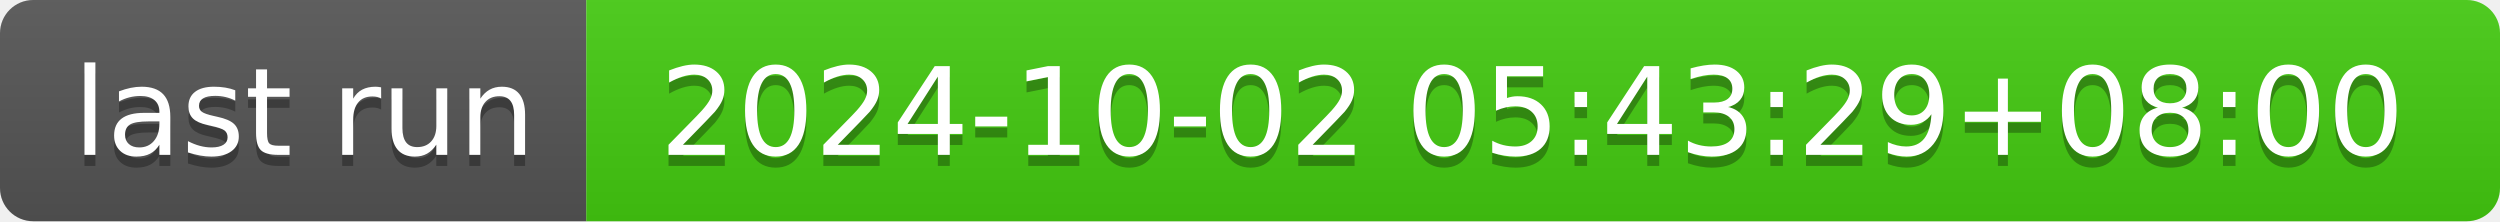
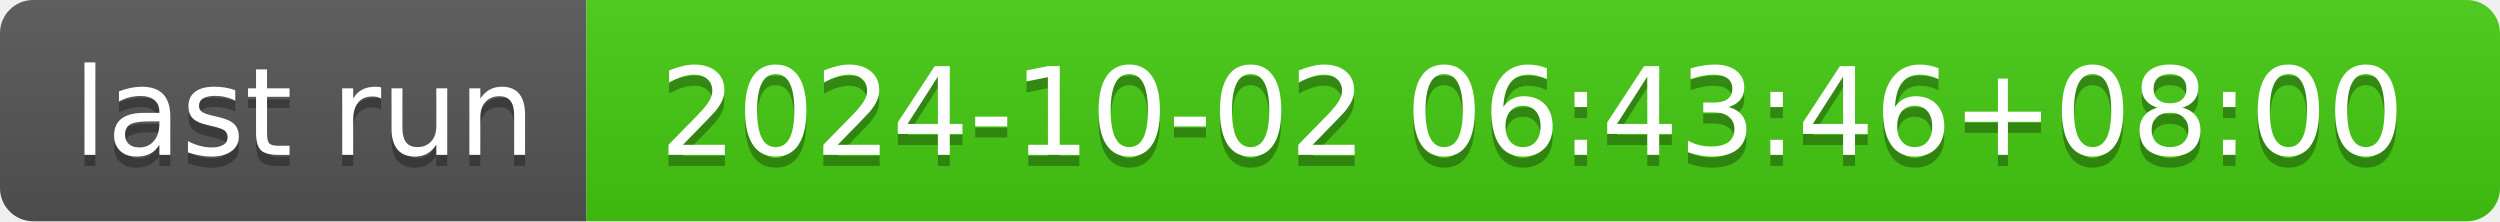
- <svg xmlns="http://www.w3.org/2000/svg" width="226" height="20" role="img" aria-label="last run: 2024-10-02 05:43:29+08:00">
+ <svg xmlns="http://www.w3.org/2000/svg" width="226" height="20" role="img" aria-label="last run: 2024-10-02 06:43:46+08:00">
  <linearGradient id="s" x2="0" y2="100%">
    <stop offset="0" stop-color="#bbb" stop-opacity=".1" />
    <stop offset="1" stop-opacity=".1" />
  </linearGradient>
  <clipPath id="r">
    <rect width="226" height="20" rx="3" fill="#fff" />
  </clipPath>
  <g clip-path="url(#r)">
    <rect width="53" height="20" fill="#555" />
    <rect x="53" width="173" height="20" fill="#4c1" />
    <rect width="226" height="20" fill="url(#s)" />
  </g>
  <g fill="#fff" text-anchor="middle" font-family="Verdana,Geneva,DejaVu Sans,sans-serif" text-rendering="geometricPrecision" font-size="110">
    <text aria-hidden="true" x="275" y="150" fill="#010101" fill-opacity=".3" transform="scale(.1)" textLength="430">last run</text>
    <text x="275" y="140" transform="scale(.1)" fill="#fff" textLength="430">last run</text>
-     <text aria-hidden="true" x="1385" y="150" fill="#010101" fill-opacity=".3" transform="scale(.1)" textLength="1630">2024-10-02 05:43:29+08:00</text>
-     <text x="1385" y="140" transform="scale(.1)" fill="#fff" textLength="1630">2024-10-02 05:43:29+08:00</text>
+     <text aria-hidden="true" x="1385" y="150" fill="#010101" fill-opacity=".3" transform="scale(.1)" textLength="1630">2024-10-02 06:43:46+08:00</text>
+     <text x="1385" y="140" transform="scale(.1)" fill="#fff" textLength="1630">2024-10-02 06:43:46+08:00</text>
  </g>
</svg>
